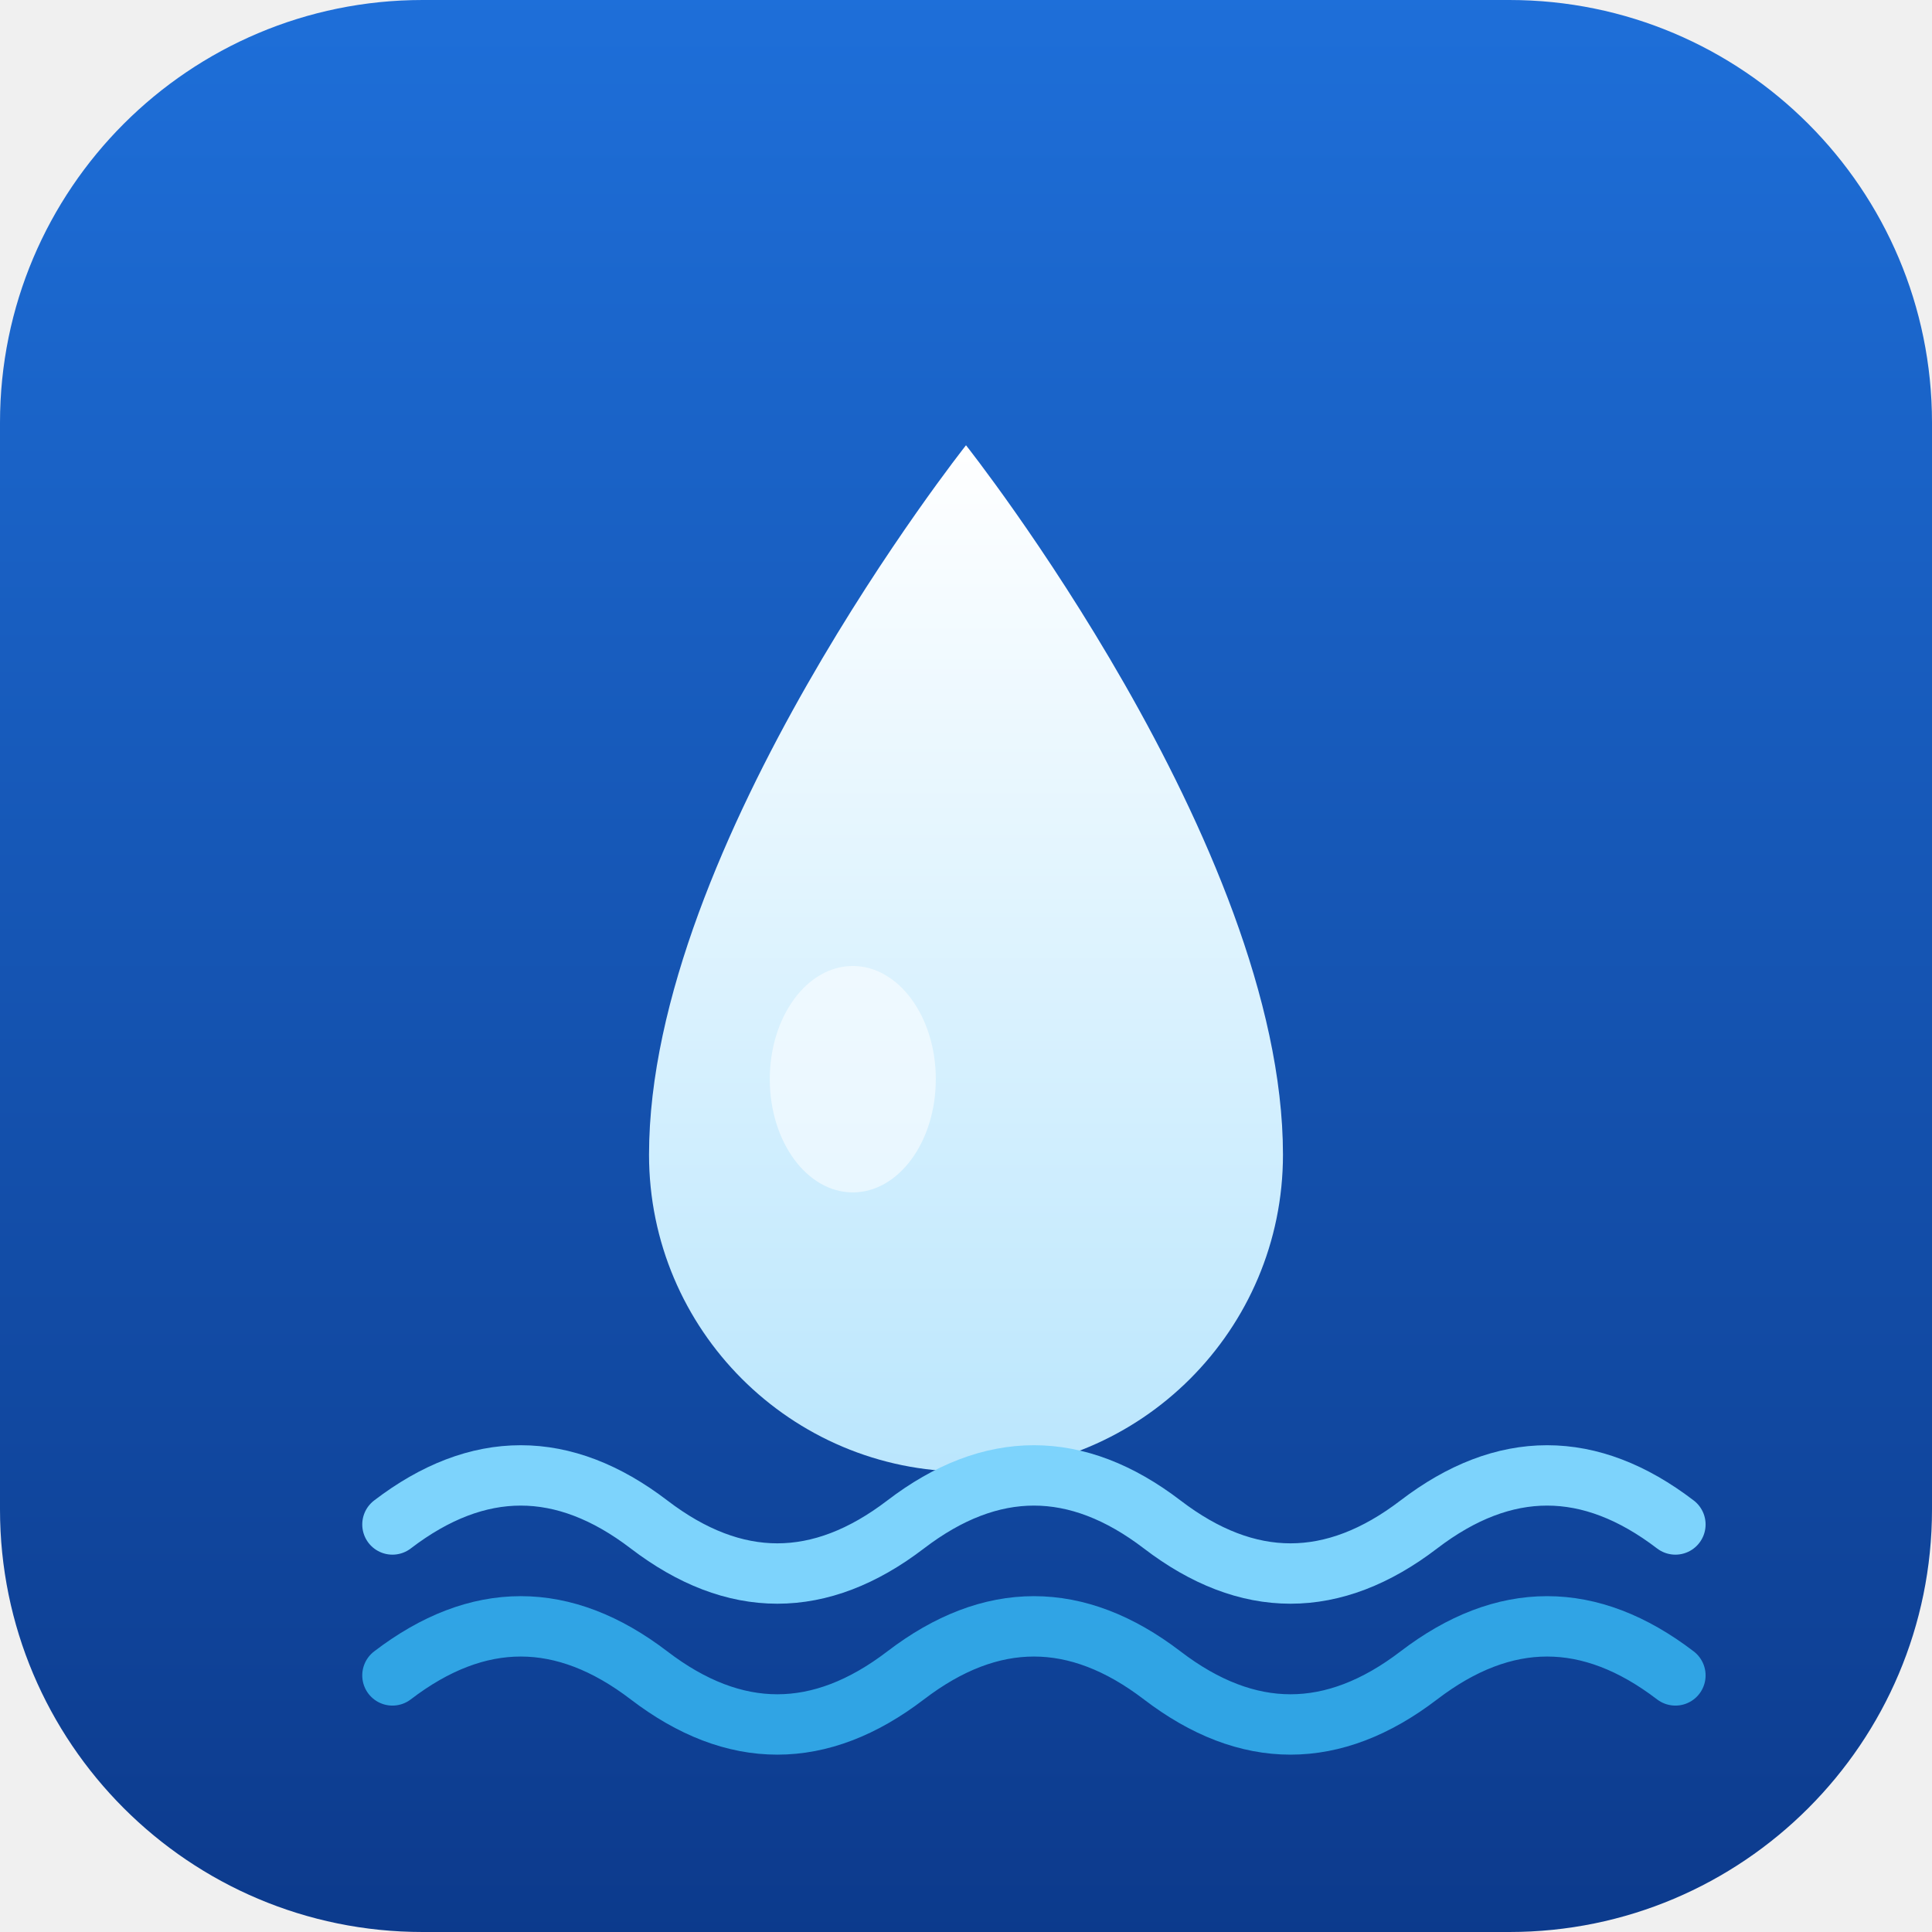
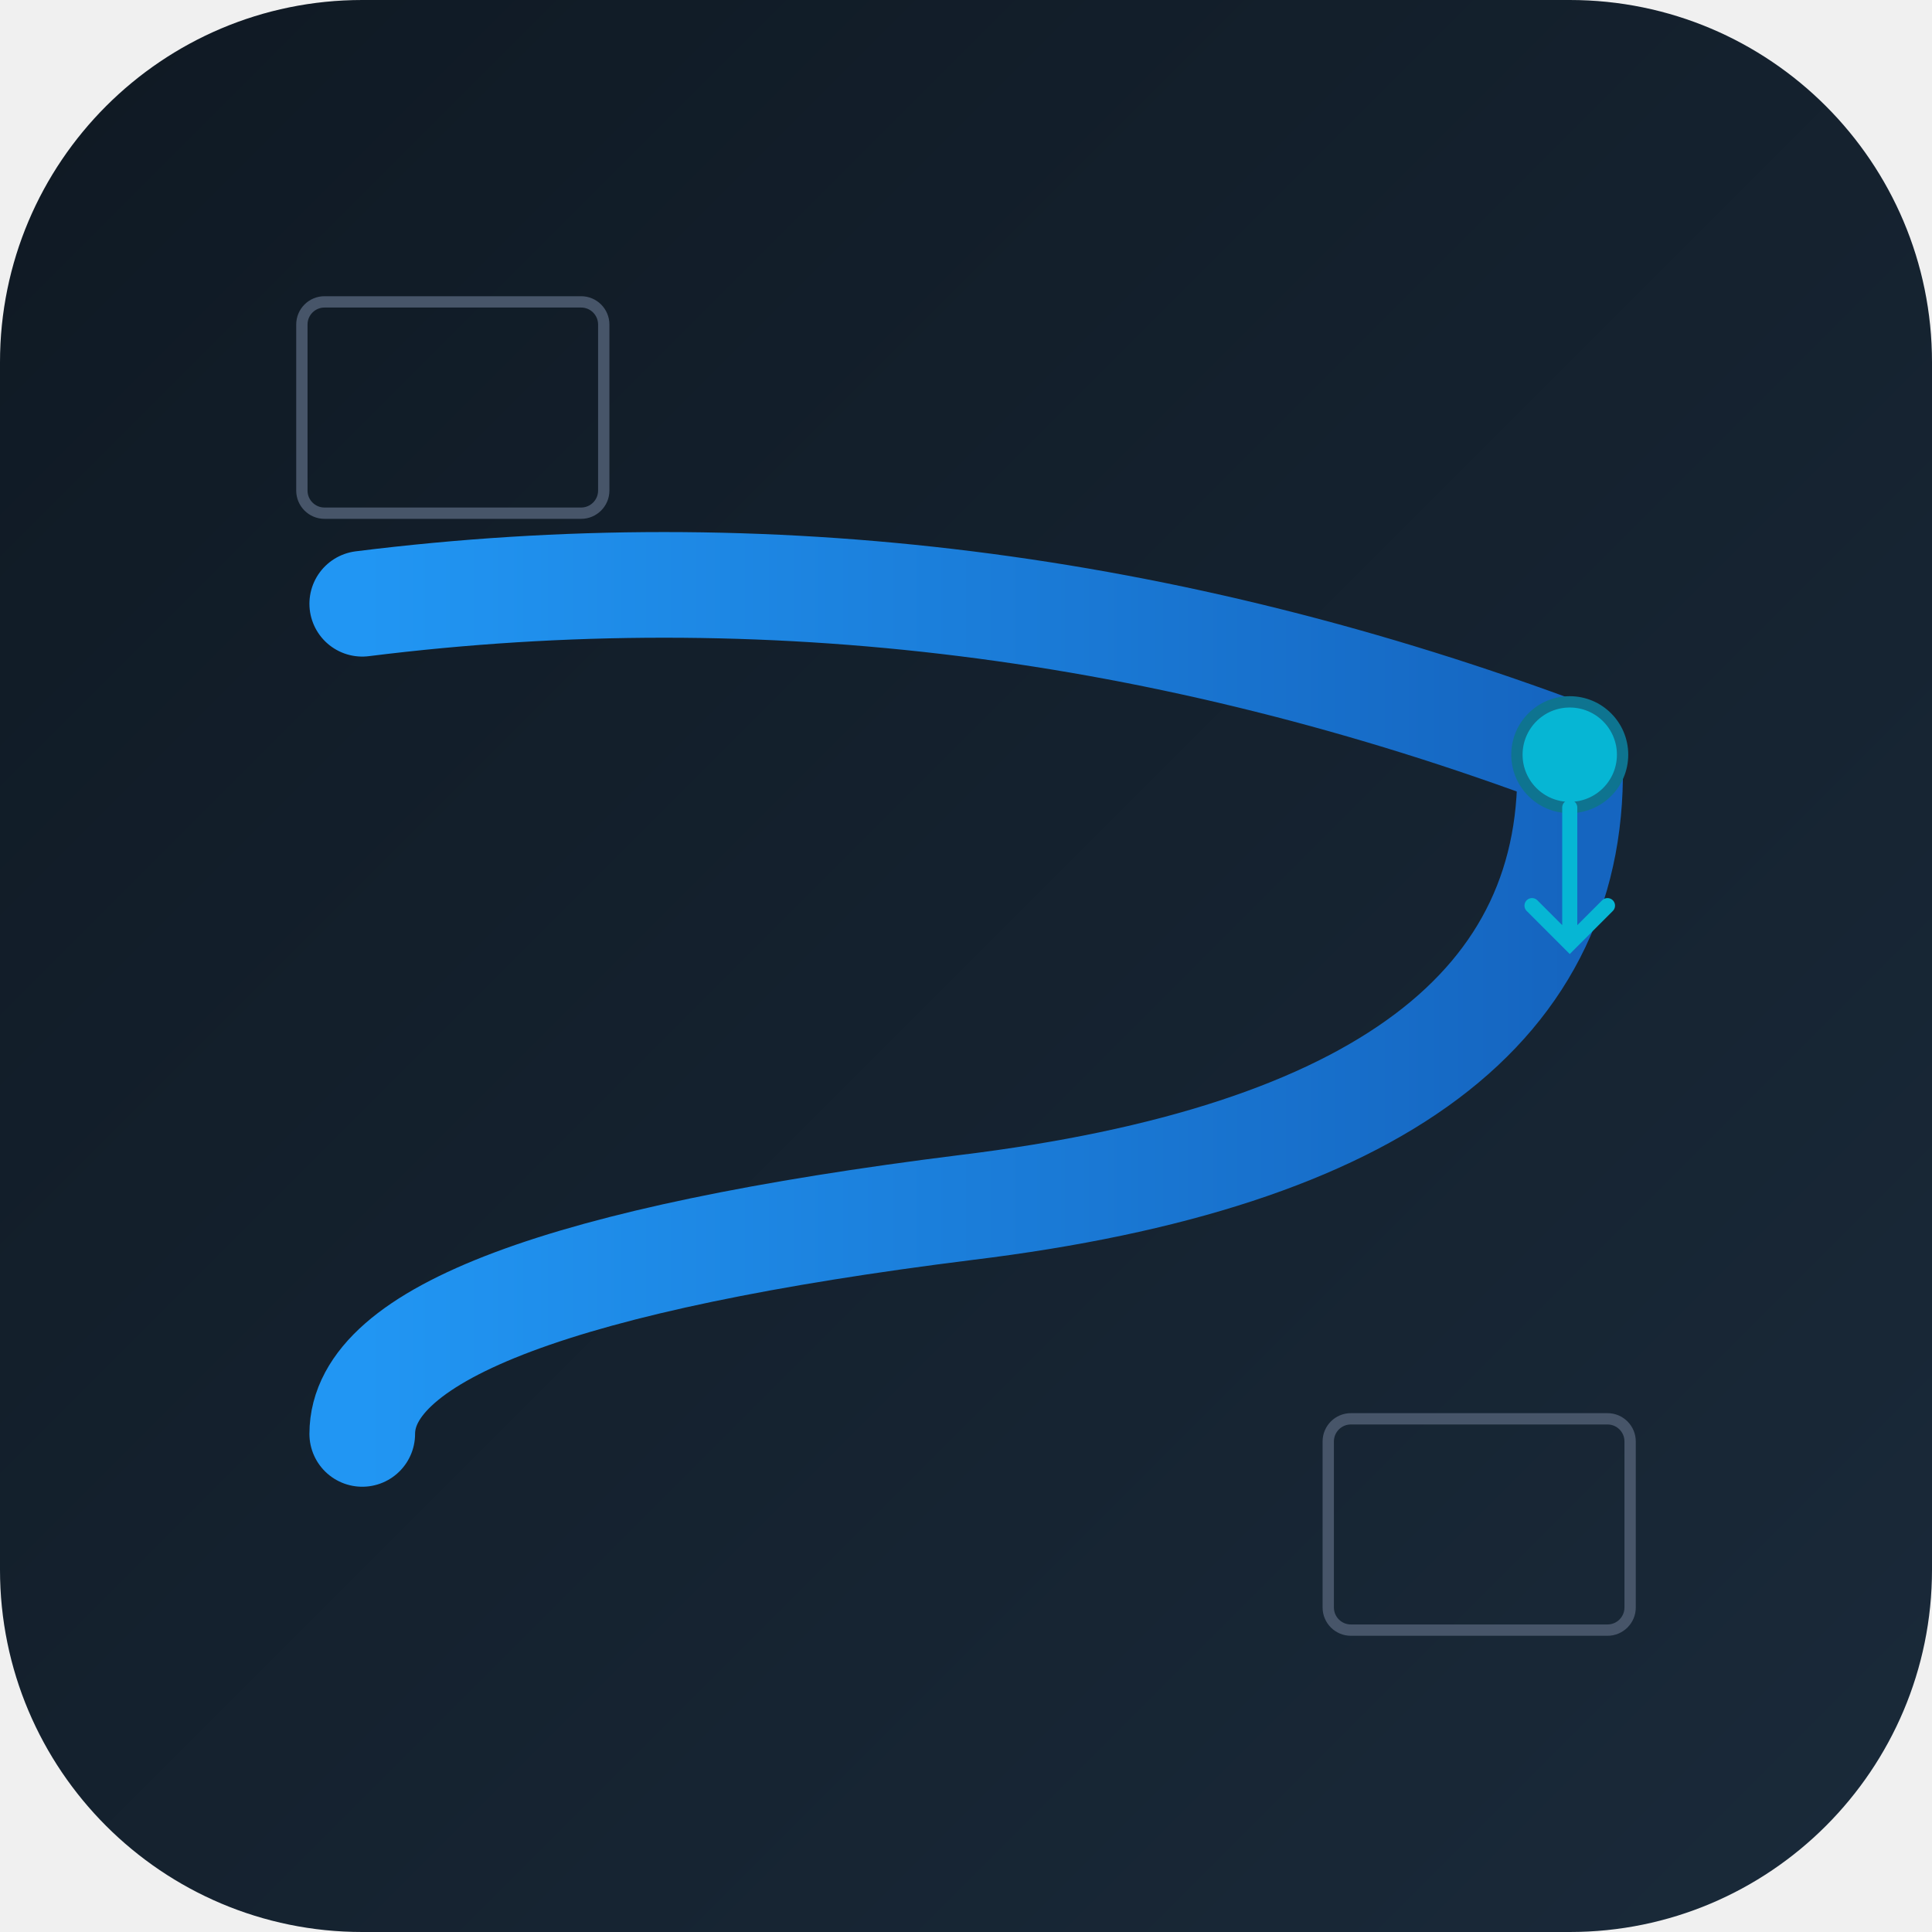
<svg xmlns="http://www.w3.org/2000/svg" viewBox="0 0 512 512" width="512" height="512">
  <defs>
-     <linearGradient id="bg" x1="0" y1="0" x2="0" y2="1">
-       <stop offset="0" stop-color="#1e6fd9" />
-       <stop offset="1" stop-color="#0c3a8c" />
+     <linearGradient id="bg" x1="0" y1="0" x2="1" y2="1">
+       <stop offset="0%" stop-color="#0f1923" />
+       <stop offset="100%" stop-color="#1a2a3a" />
    </linearGradient>
-     <linearGradient id="drop" x1="0" y1="0" x2="0" y2="1">
-       <stop offset="0" stop-color="#ffffff" />
-       <stop offset="1" stop-color="#bae6fd" />
+     <linearGradient id="water" x1="0" y1="0" x2="1" y2="0">
+       <stop offset="0%" stop-color="#2196F3" />
+       <stop offset="100%" stop-color="#1565C0" />
    </linearGradient>
  </defs>
-   <rect width="512" height="512" rx="112" fill="url(#bg)" />
-   <path d="M256 118 C 256 118, 172 224, 172 306 a84 84 0 0 0 168 0 C 340 224, 256 118, 256 118 Z" fill="url(#drop)" />
-   <ellipse cx="226" cy="286" rx="22" ry="30" fill="#ffffff" opacity="0.55" />
-   <path d="M104 404 q34 -26 68 0 t68 0 t68 0 t68 0 t68 0" stroke="#7dd3fc" stroke-width="16" fill="none" stroke-linecap="round" />
-   <path d="M104 444 q34 -26 68 0 t68 0 t68 0 t68 0 t68 0" stroke="#38bdf8" stroke-width="16" fill="none" stroke-linecap="round" opacity="0.8" />
+   <rect width="512" height="512" rx="96" fill="url(#bg)" />
+   <path d="M 96 160 Q 256 140 416 200 Q 420 300 256 320 Q 96 340 96 380" fill="none" stroke="url(#water)" stroke-width="28" stroke-linecap="round" stroke-linejoin="round" />
+   <rect x="80" y="80" width="80" height="56" rx="6" fill="none" stroke="#475569" stroke-width="3" />
+   <rect x="352" y="376" width="80" height="56" rx="6" fill="none" stroke="#475569" stroke-width="3" />
+   <circle cx="416" cy="200" r="14" fill="#06b6d4" stroke="#0e7490" stroke-width="3" />
+   <path d="M 416 214 L 416 250 M 406 240 L 416 250 L 426 240" stroke="#06b6d4" stroke-width="4" stroke-linecap="round" fill="none" />
</svg>
